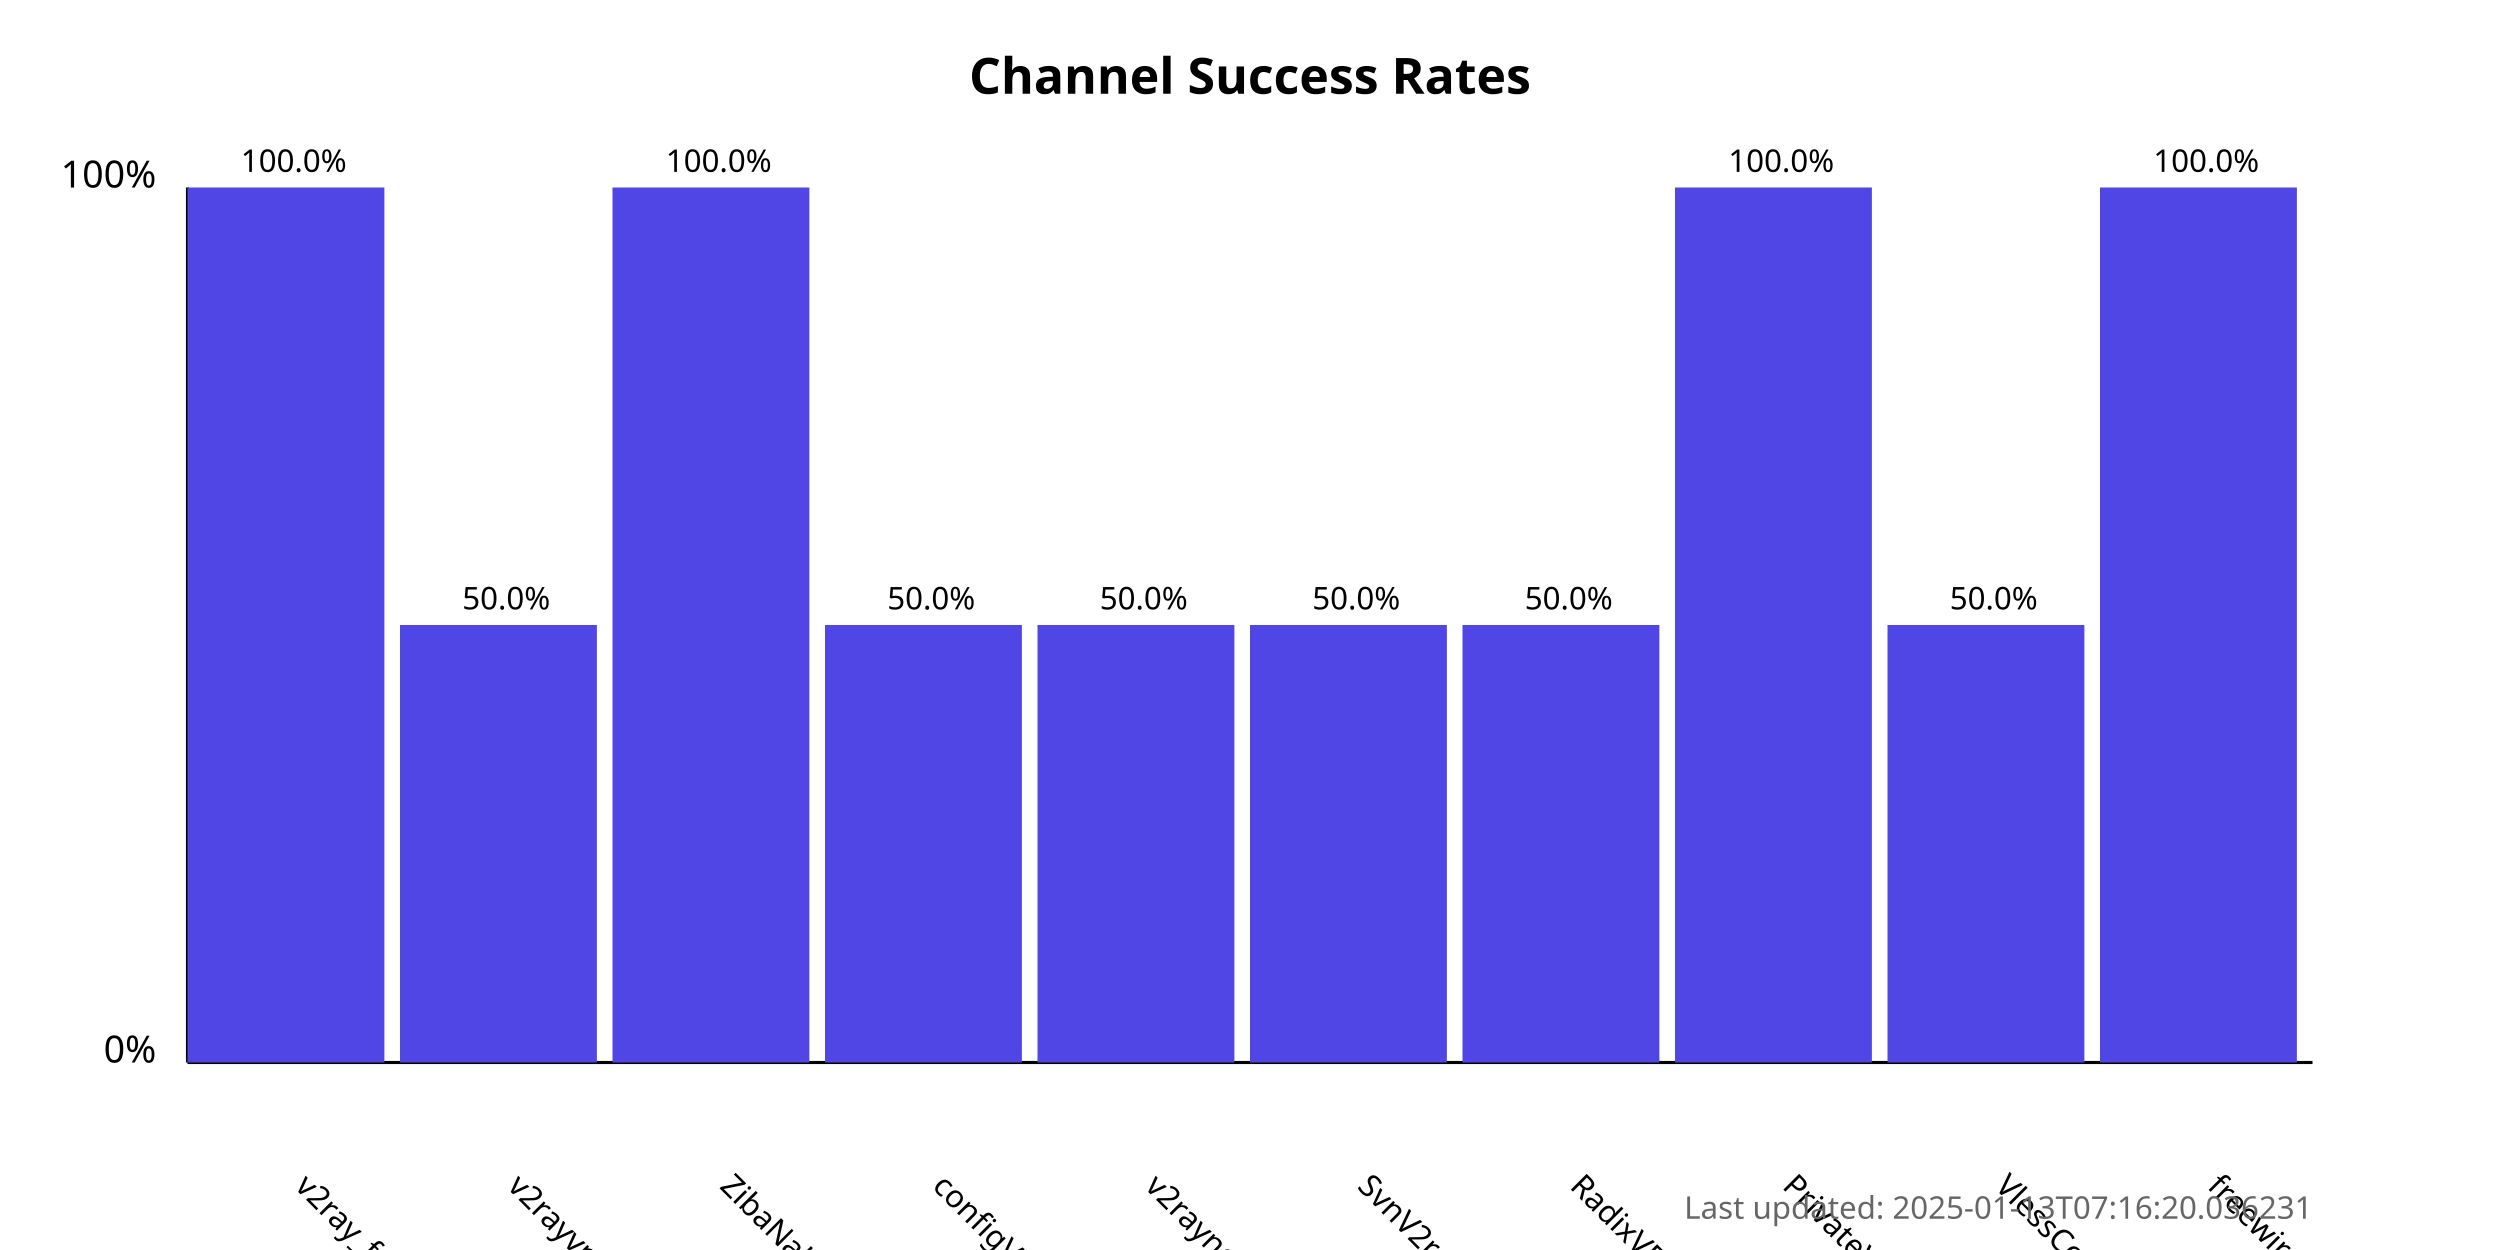
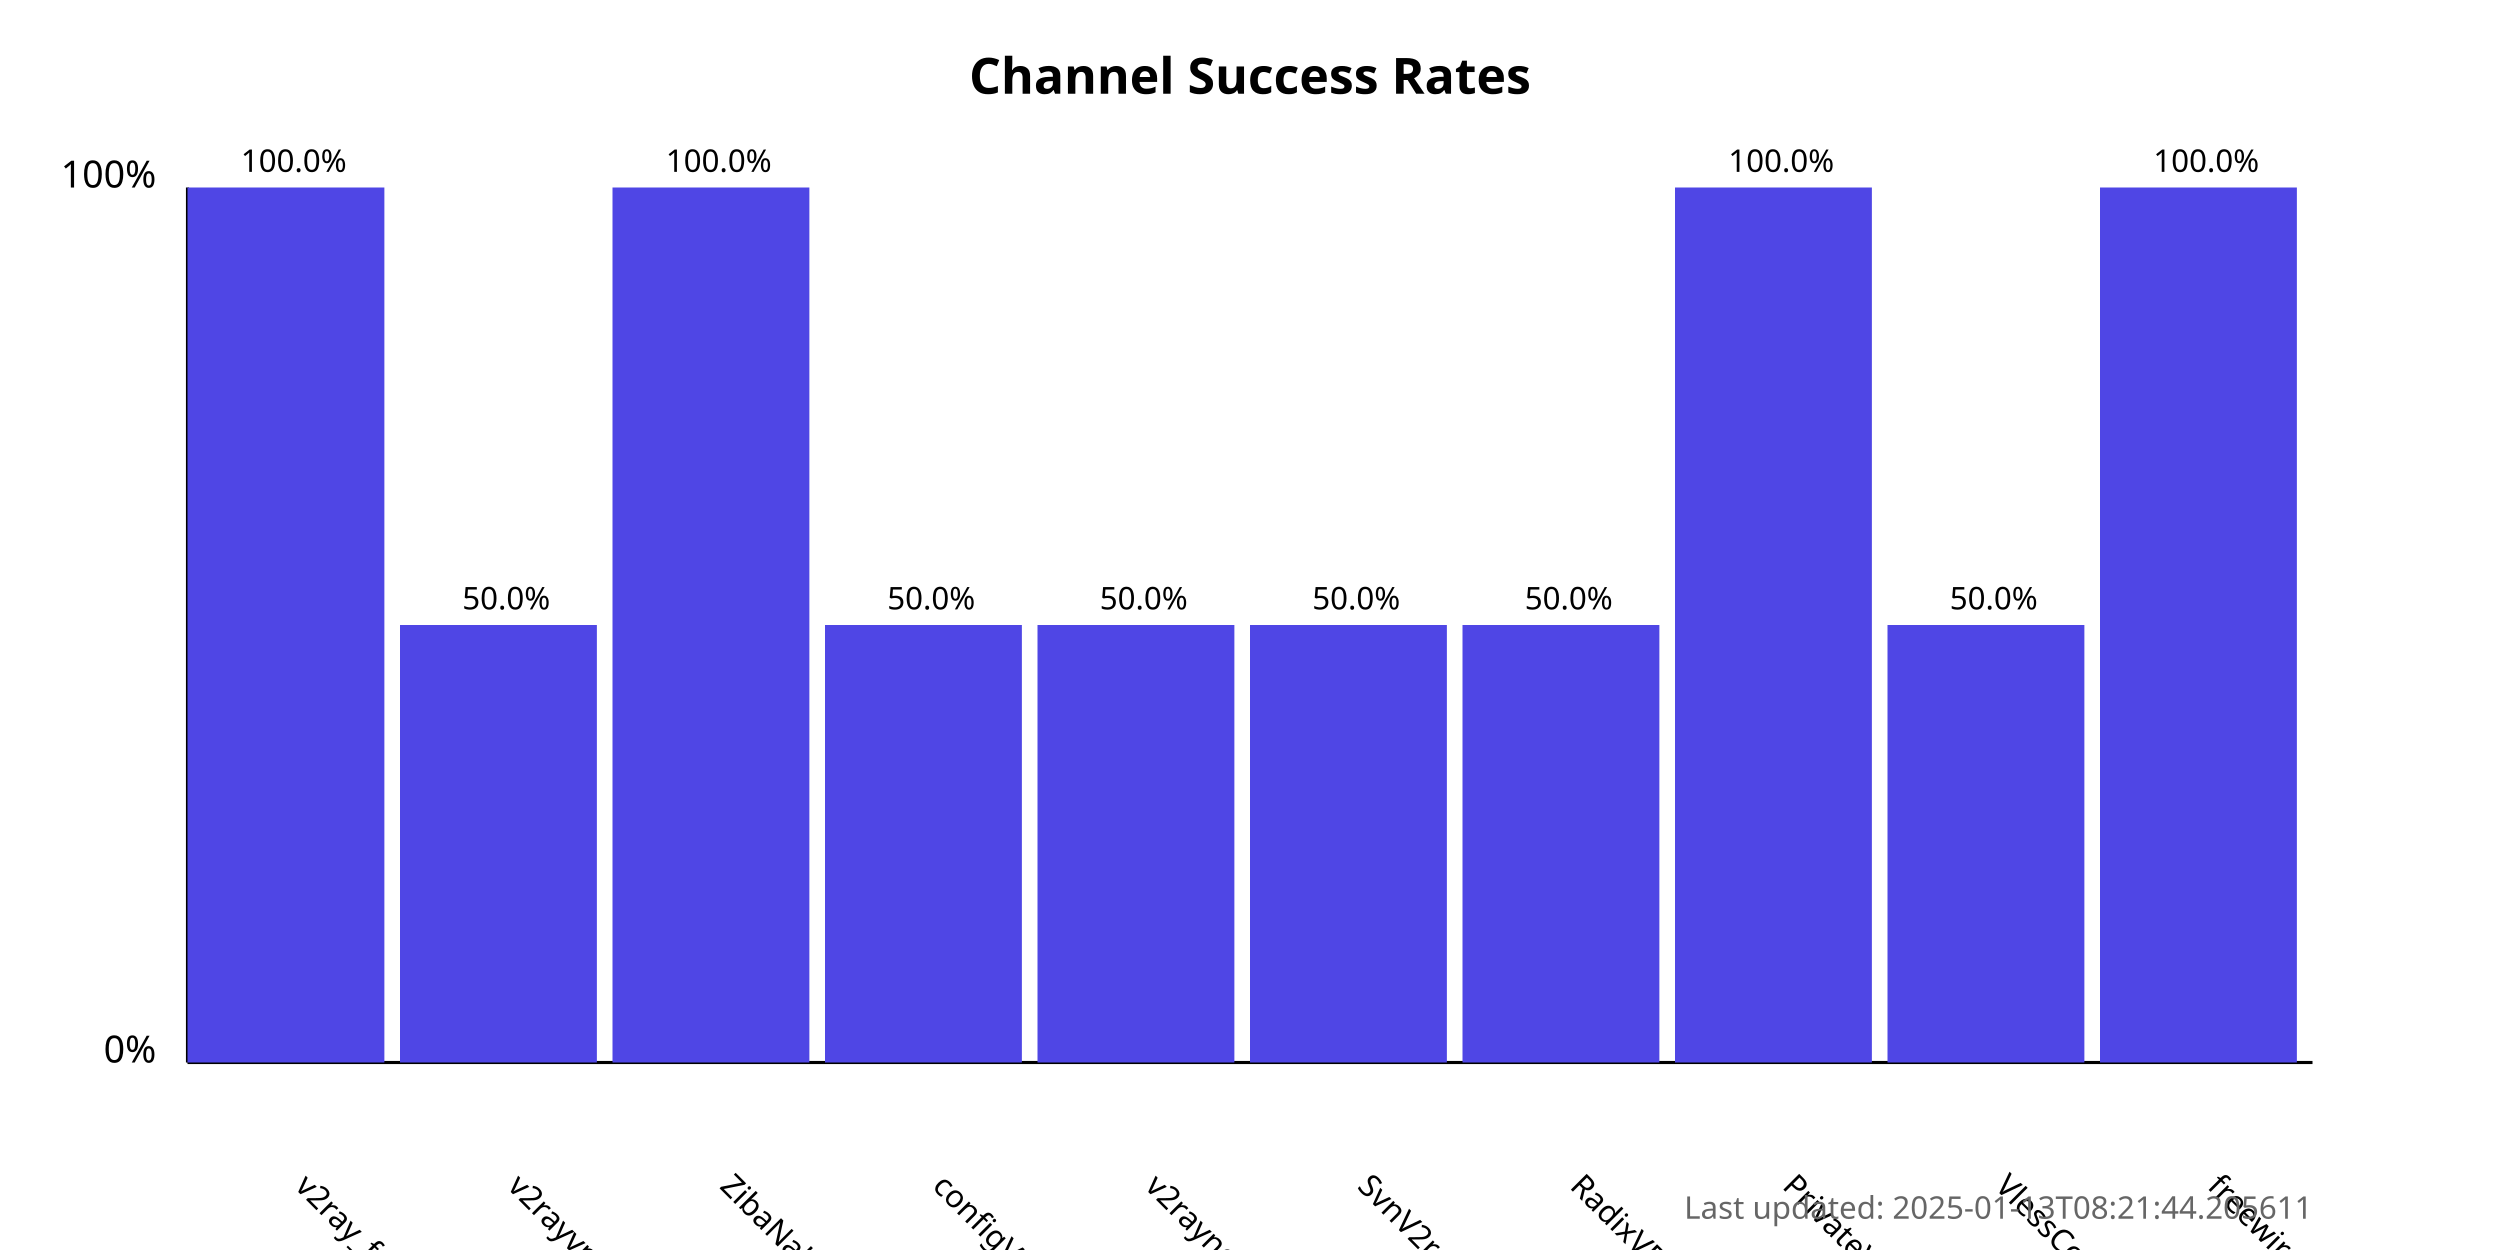
<svg xmlns="http://www.w3.org/2000/svg" width="800" height="400">
  <style>
            .chart-title { font: bold 16px sans-serif; }
            .axis-label { font: 12px sans-serif; }
            .tick-label { font: 10px sans-serif; }
            .bar { fill: #4f46e5; }
            .bar:hover { fill: #6366f1; }
            .timestamp { font: 10px sans-serif; fill: #666; }
        </style>
  <text x="400.0" y="30" text-anchor="middle" class="chart-title">
            Channel Success Rates
        </text>
  <line x1="60" y1="340" x2="60" y2="60" stroke="black" stroke-width="1" />
  <line x1="60" y1="340" x2="740" y2="340" stroke="black" stroke-width="1" />
  <text x="50" y="340" text-anchor="end" class="axis-label">0%</text>
  <text x="50" y="60" text-anchor="end" class="axis-label">100%</text>
  <g>
    <rect x="60" y="60.0" width="63.0" height="280.0" class="bar" />
    <text x="94.0" y="380" transform="rotate(45, 94.0, 380)" text-anchor="start" class="tick-label">
                v2ray_free_conf
            </text>
    <text x="94.0" y="55.0" text-anchor="middle" class="tick-label">
                100.0%
            </text>
  </g>
  <g>
    <rect x="128.0" y="200.0" width="63.0" height="140.0" class="bar" />
    <text x="162.0" y="380" transform="rotate(45, 162.0, 380)" text-anchor="start" class="tick-label">
                v2rayvpno
            </text>
    <text x="162.0" y="195.0" text-anchor="middle" class="tick-label">
                50.0%
            </text>
  </g>
  <g>
    <rect x="196.0" y="60.0" width="63.0" height="280.0" class="bar" />
    <text x="230.0" y="380" transform="rotate(45, 230.0, 380)" text-anchor="start" class="tick-label">
                ZibaNabz
            </text>
    <text x="230.0" y="55.0" text-anchor="middle" class="tick-label">
                100.0%
            </text>
  </g>
  <g>
    <rect x="264.0" y="200.0" width="63.0" height="140.0" class="bar" />
    <text x="298.0" y="380" transform="rotate(45, 298.0, 380)" text-anchor="start" class="tick-label">
                configV2rayForFree
            </text>
    <text x="298.0" y="195.0" text-anchor="middle" class="tick-label">
                50.0%
            </text>
  </g>
  <g>
    <rect x="332.0" y="200.0" width="63.0" height="140.0" class="bar" />
    <text x="366.0" y="380" transform="rotate(45, 366.0, 380)" text-anchor="start" class="tick-label">
                v2rayngvpn
            </text>
    <text x="366.0" y="195.0" text-anchor="middle" class="tick-label">
                50.0%
            </text>
  </g>
  <g>
    <rect x="400.0" y="200.0" width="63.0" height="140.0" class="bar" />
    <text x="434.0" y="380" transform="rotate(45, 434.0, 380)" text-anchor="start" class="tick-label">
                SvnV2ray
            </text>
    <text x="434.0" y="195.0" text-anchor="middle" class="tick-label">
                50.0%
            </text>
  </g>
  <g>
    <rect x="468.0" y="200.0" width="63.0" height="140.0" class="bar" />
    <text x="502.0" y="380" transform="rotate(45, 502.0, 380)" text-anchor="start" class="tick-label">
                RadixVPN
            </text>
    <text x="502.0" y="195.0" text-anchor="middle" class="tick-label">
                50.0%
            </text>
  </g>
  <g>
    <rect x="536.0" y="60.0" width="63.0" height="280.0" class="bar" />
    <text x="570.0" y="380" transform="rotate(45, 570.0, 380)" text-anchor="start" class="tick-label">
                PrivateVPNs
            </text>
    <text x="570.0" y="55.0" text-anchor="middle" class="tick-label">
                100.0%
            </text>
  </g>
  <g>
    <rect x="604.0" y="200.0" width="63.0" height="140.0" class="bar" />
    <text x="638.0" y="380" transform="rotate(45, 638.0, 380)" text-anchor="start" class="tick-label">
                VlessConfig
            </text>
    <text x="638.0" y="195.0" text-anchor="middle" class="tick-label">
                50.0%
            </text>
  </g>
  <g>
    <rect x="672.0" y="60.0" width="63.0" height="280.0" class="bar" />
    <text x="706.0" y="380" transform="rotate(45, 706.0, 380)" text-anchor="start" class="tick-label">
                freewireguard
            </text>
    <text x="706.0" y="55.0" text-anchor="middle" class="tick-label">
                100.0%
            </text>
  </g>
  <text x="740" y="390" text-anchor="end" class="timestamp">
-             Last updated: 2025-01-13T07:16:20.036231
+             Last updated: 2025-01-13T08:21:44.205611
        </text>
</svg>
